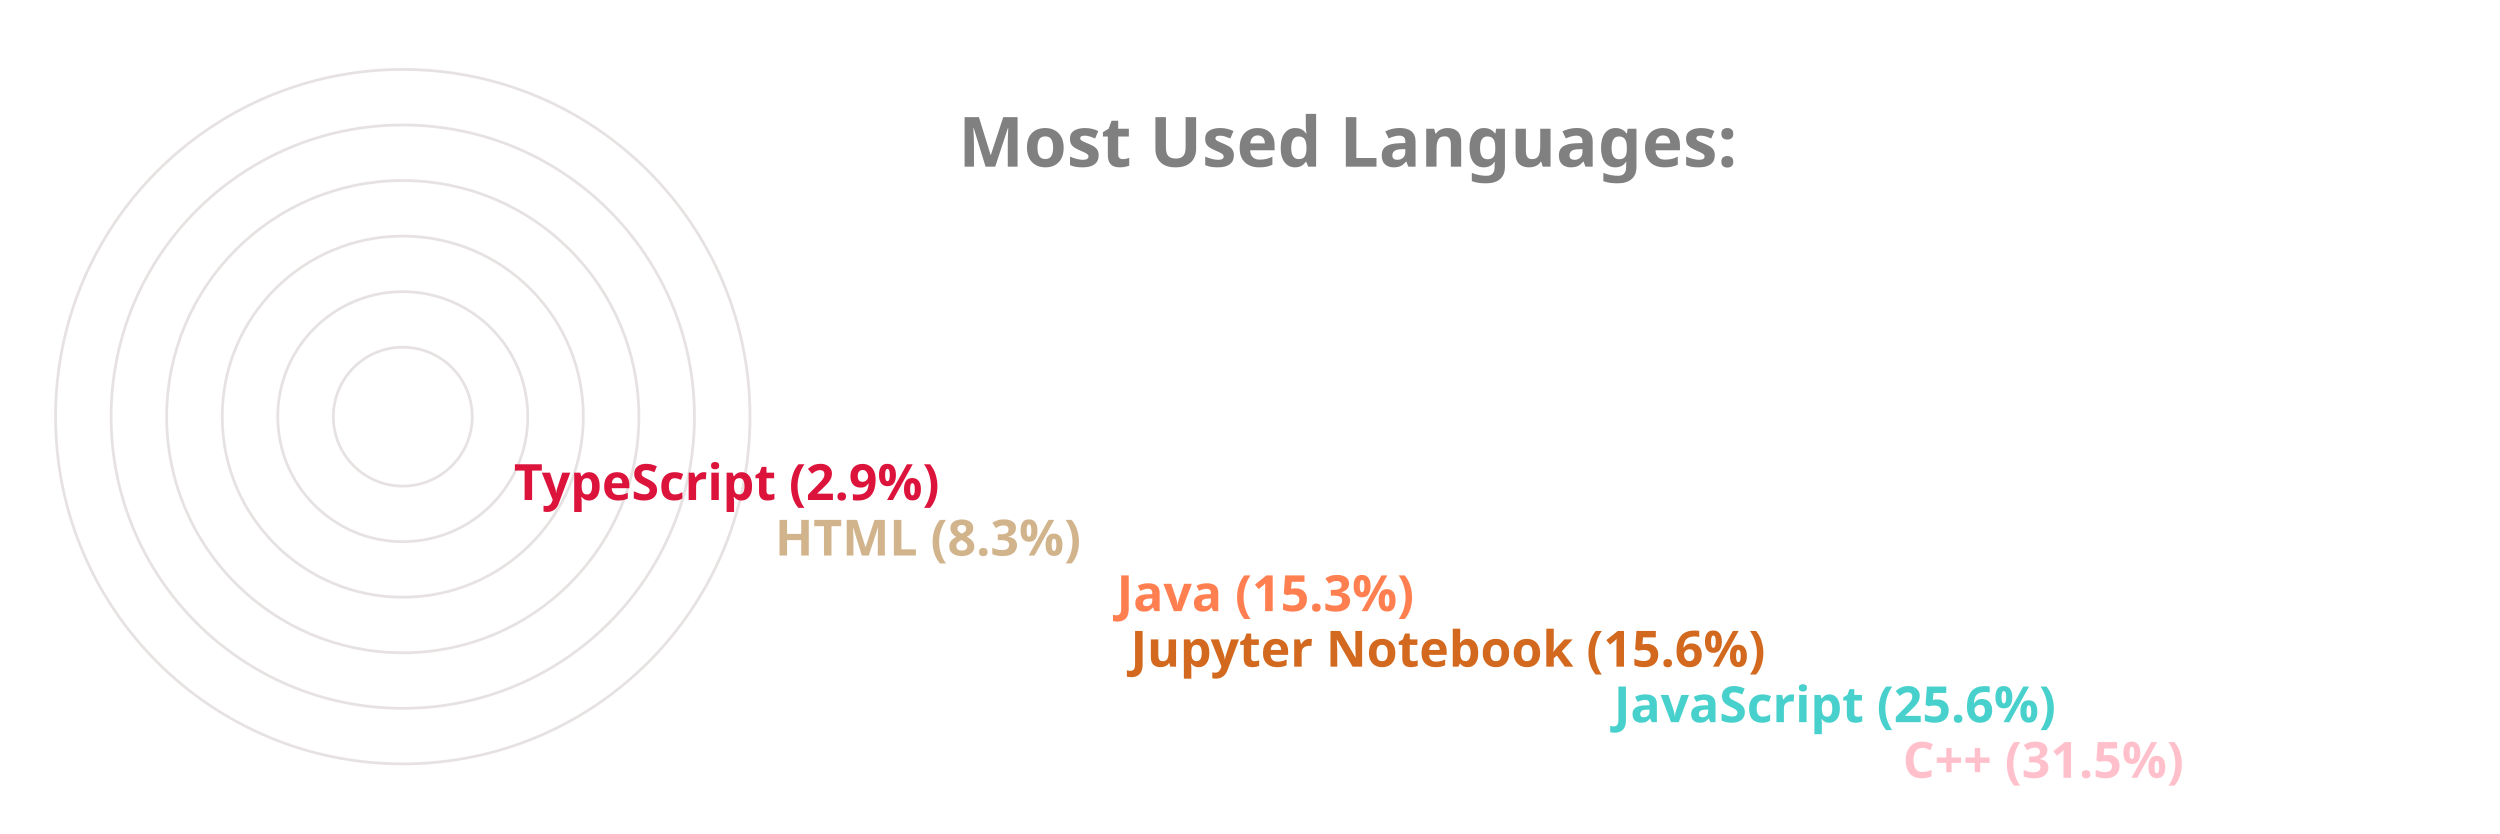
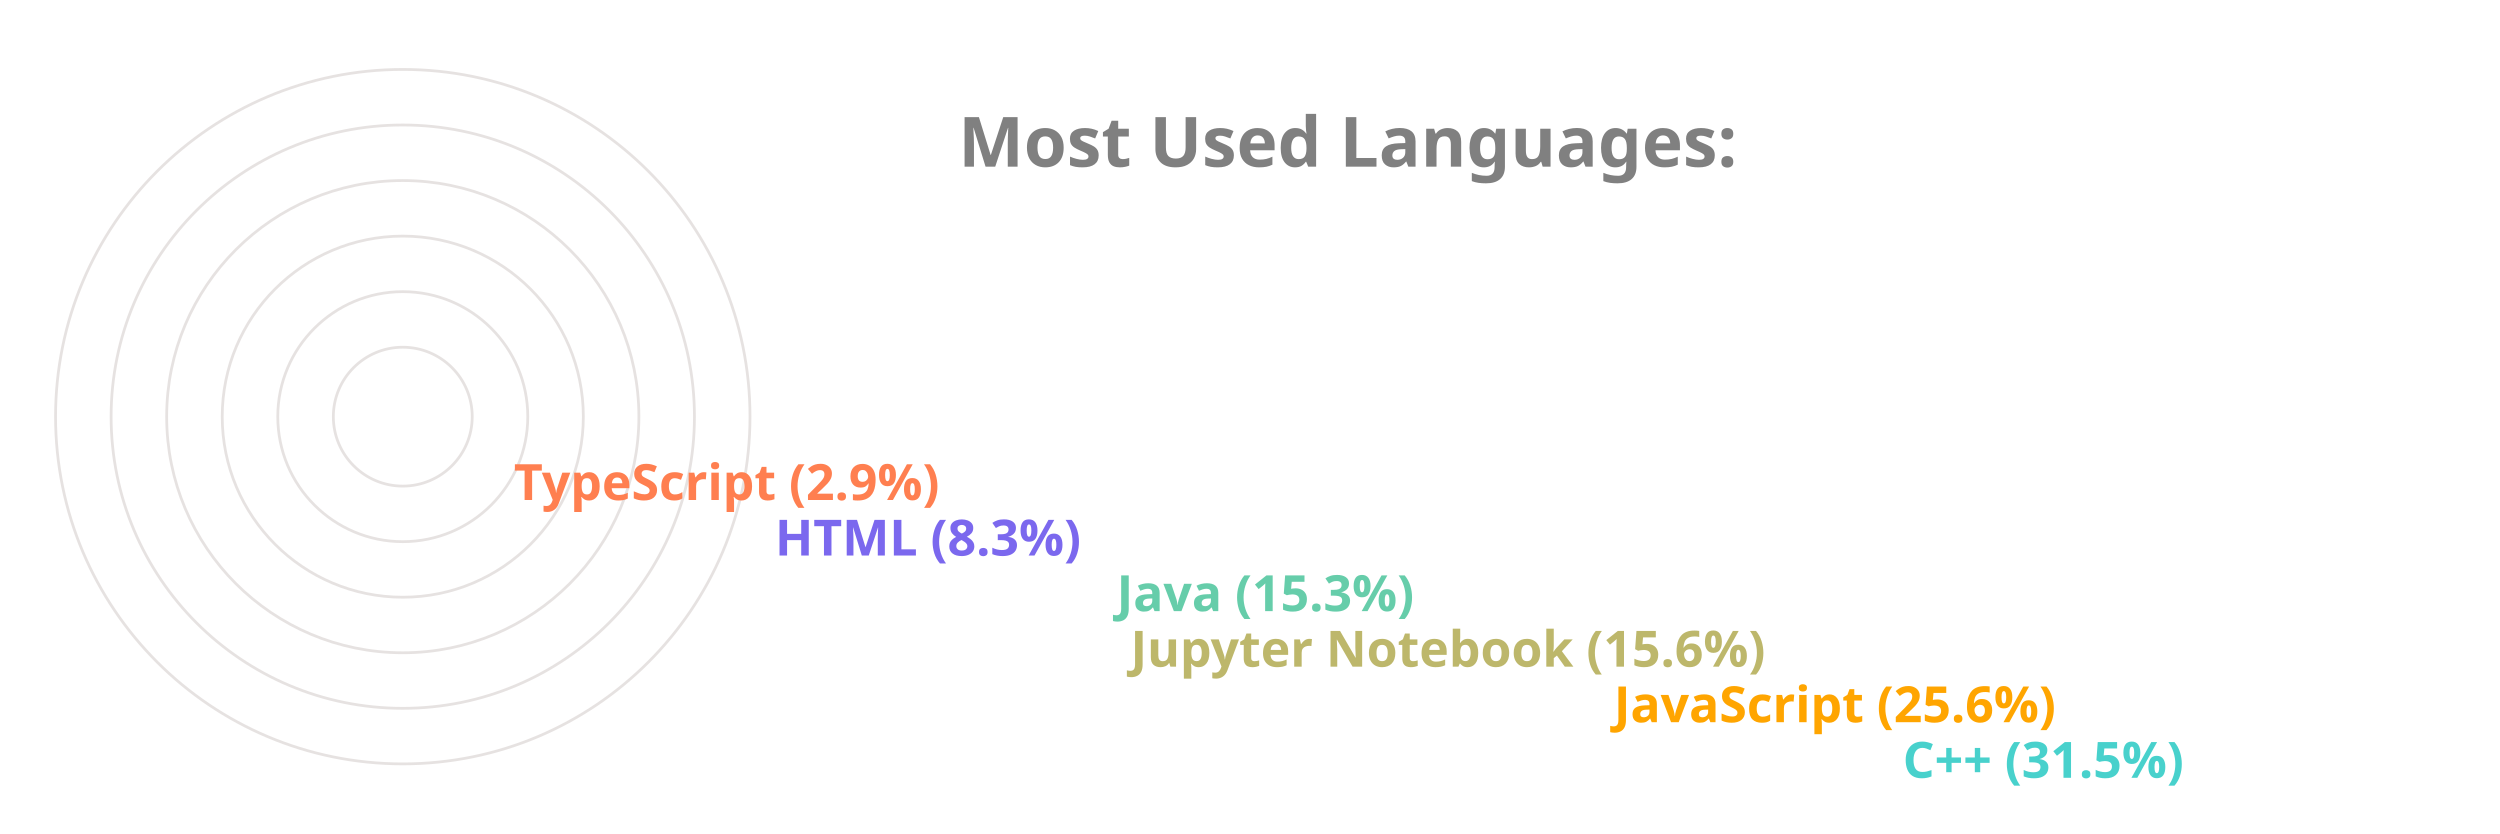
<svg xmlns="http://www.w3.org/2000/svg" viewBox="0 0 650 300" height="200px" width="600px">
  <style>
		.label {
			font: bold 25px sans-serif;
			color: #404040;
			-webkit-text-stroke: 1px white;
	  	}
		.name {
			font: bold 18px sans-serif;
			color: #404040;
	  	}

		.line {
			stroke-dasharray: 1000;
			stroke-dashoffset: 1000;
			animation: dash 3.5s ease-in-out forwards;	
			animation-iteration-count: infinite;
			animation-direction: alternate-reverse;
		}

		.path {
			stroke-dasharray: 1000;
			stroke-dashoffset: 1000;
			animation: dash 3.5s ease-in-out forwards;	
			animation-iteration-count: infinite;
			animation-direction: alternate-reverse;
		}
		  
		@keyframes dash {
			to {
				stroke-dashoffset: 0;
			}
		}

	</style>
  <g stroke="#E6E2E1" fill="none" stroke-width="1">
    <circle cx="20" cy="150" r="125" />
    <circle cx="20" cy="150" r="105" />
    <circle cx="20" cy="150" r="85" />
    <circle cx="20" cy="150" r="65" />
    <circle cx="20" cy="150" r="45" />
    <circle cx="20" cy="150" r="25" />
  </g>
  <g fill="none" stroke-width="20" class="line">
-     <line x2="550" y2="275" x1="20" y1="275" stroke="Pink" />
-     <line x2="446" y2="255" x1="20" y1="255" stroke="MediumTurquoise" />
-     <line x2="272" y2="235" x1="20" y1="235" stroke="Chocolate" />
-     <line x2="267" y2="215" x1="20" y1="215" stroke="Coral" />
-     <line x2="144" y2="195" x1="20" y1="195" stroke="Tan" />
-     <line x2="50" y2="175" x1="20" y1="175" stroke="Crimson" />
+     <line x2="550" y2="275" x1="20" y1="275" stroke="MediumTurquoise" />
+     <line x2="446" y2="255" x1="20" y1="255" stroke="Orange" />
+     <line x2="272" y2="235" x1="20" y1="235" stroke="DarkKhaki" />
+     <line x2="267" y2="215" x1="20" y1="215" stroke="MediumAquaMarine" />
+     <line x2="144" y2="195" x1="20" y1="195" stroke="MediumSlateBlue" />
+     <line x2="50" y2="175" x1="20" y1="175" stroke="Coral" />
  </g>
  <g fill="none" stroke-width="20" stroke-linecap="round" class="path">
-     <path d="M 20 275 A 125 125 45 0 1 -86 83" stroke="Pink" />
-     <path d="M 20 255 A 105 105 45 0 1 -74 103" stroke="MediumTurquoise" />
-     <path d="M 20 235 A 85 85 45 0 1 -61 126" stroke="Chocolate" />
-     <path d="M 20 215 A 65 65 45 0 1 -42 133" stroke="Coral" />
-     <path d="M 20 195 A 45 45 45 0 1 -24 143" stroke="Tan" />
-     <path d="M 20 175 A 25 25 45 0 1 -4 148" stroke="Crimson" />
+     <path d="M 20 275 A 125 125 45 0 1 -86 83" stroke="MediumTurquoise" />
+     <path d="M 20 255 A 105 105 45 0 1 -74 103" stroke="Orange" />
+     <path d="M 20 235 A 85 85 45 0 1 -61 126" stroke="DarkKhaki" />
+     <path d="M 20 215 A 65 65 45 0 1 -42 133" stroke="MediumAquaMarine" />
+     <path d="M 20 195 A 45 45 45 0 1 -24 143" stroke="MediumSlateBlue" />
+     <path d="M 20 175 A 25 25 45 0 1 -4 148" stroke="Coral" />
  </g>
  <g class="name">
-     <text x="560" y="280" fill="Pink">C++ (31.5%)</text>
-     <text x="456" y="260" fill="MediumTurquoise">JavaScript (25.6%)</text>
-     <text x="282" y="240" fill="Chocolate">Jupyter Notebook (15.6%)</text>
-     <text x="277" y="220" fill="Coral">Java (15.3%)</text>
-     <text x="154" y="200" fill="Tan">HTML (8.3%)</text>
-     <text x="60" y="180" fill="Crimson">TypeScript (2.9%)</text>
+     <text x="560" y="280" fill="MediumTurquoise">C++ (31.5%)</text>
+     <text x="456" y="260" fill="Orange">JavaScript (25.6%)</text>
+     <text x="282" y="240" fill="DarkKhaki">Jupyter Notebook (15.6%)</text>
+     <text x="277" y="220" fill="MediumAquaMarine">Java (15.3%)</text>
+     <text x="154" y="200" fill="MediumSlateBlue">HTML (8.3%)</text>
+     <text x="60" y="180" fill="Coral">TypeScript (2.9%)</text>
  </g>
  <g class="label">
    <text x="220" y="60" fill="grey">Most Used Languages:</text>
  </g>
</svg>
